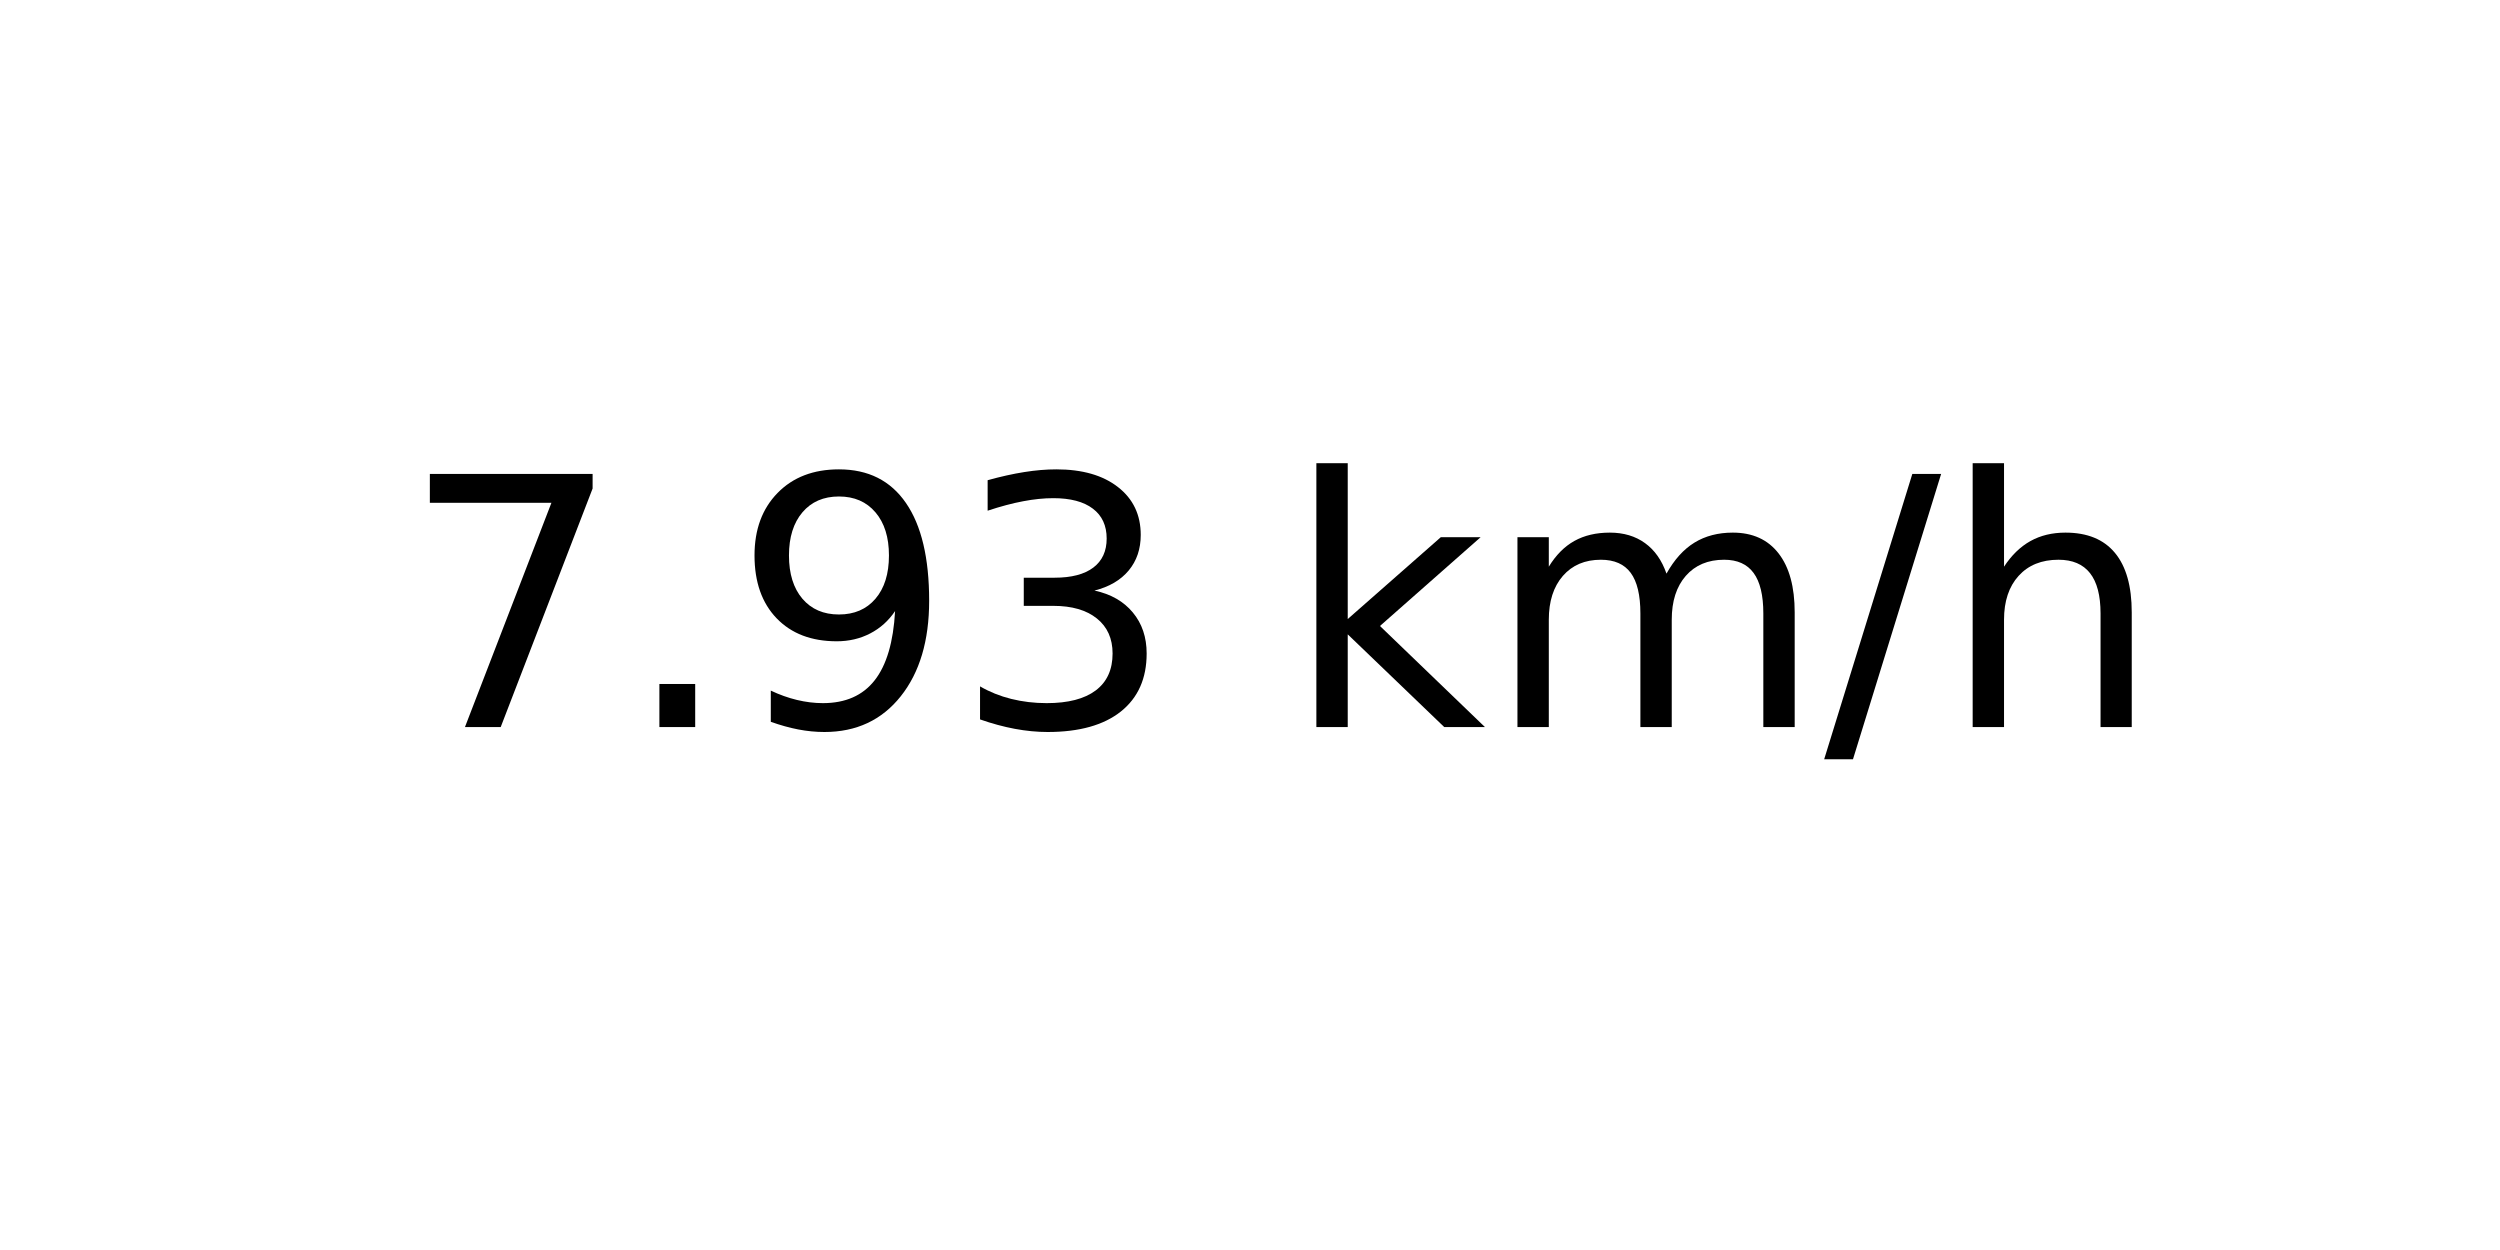
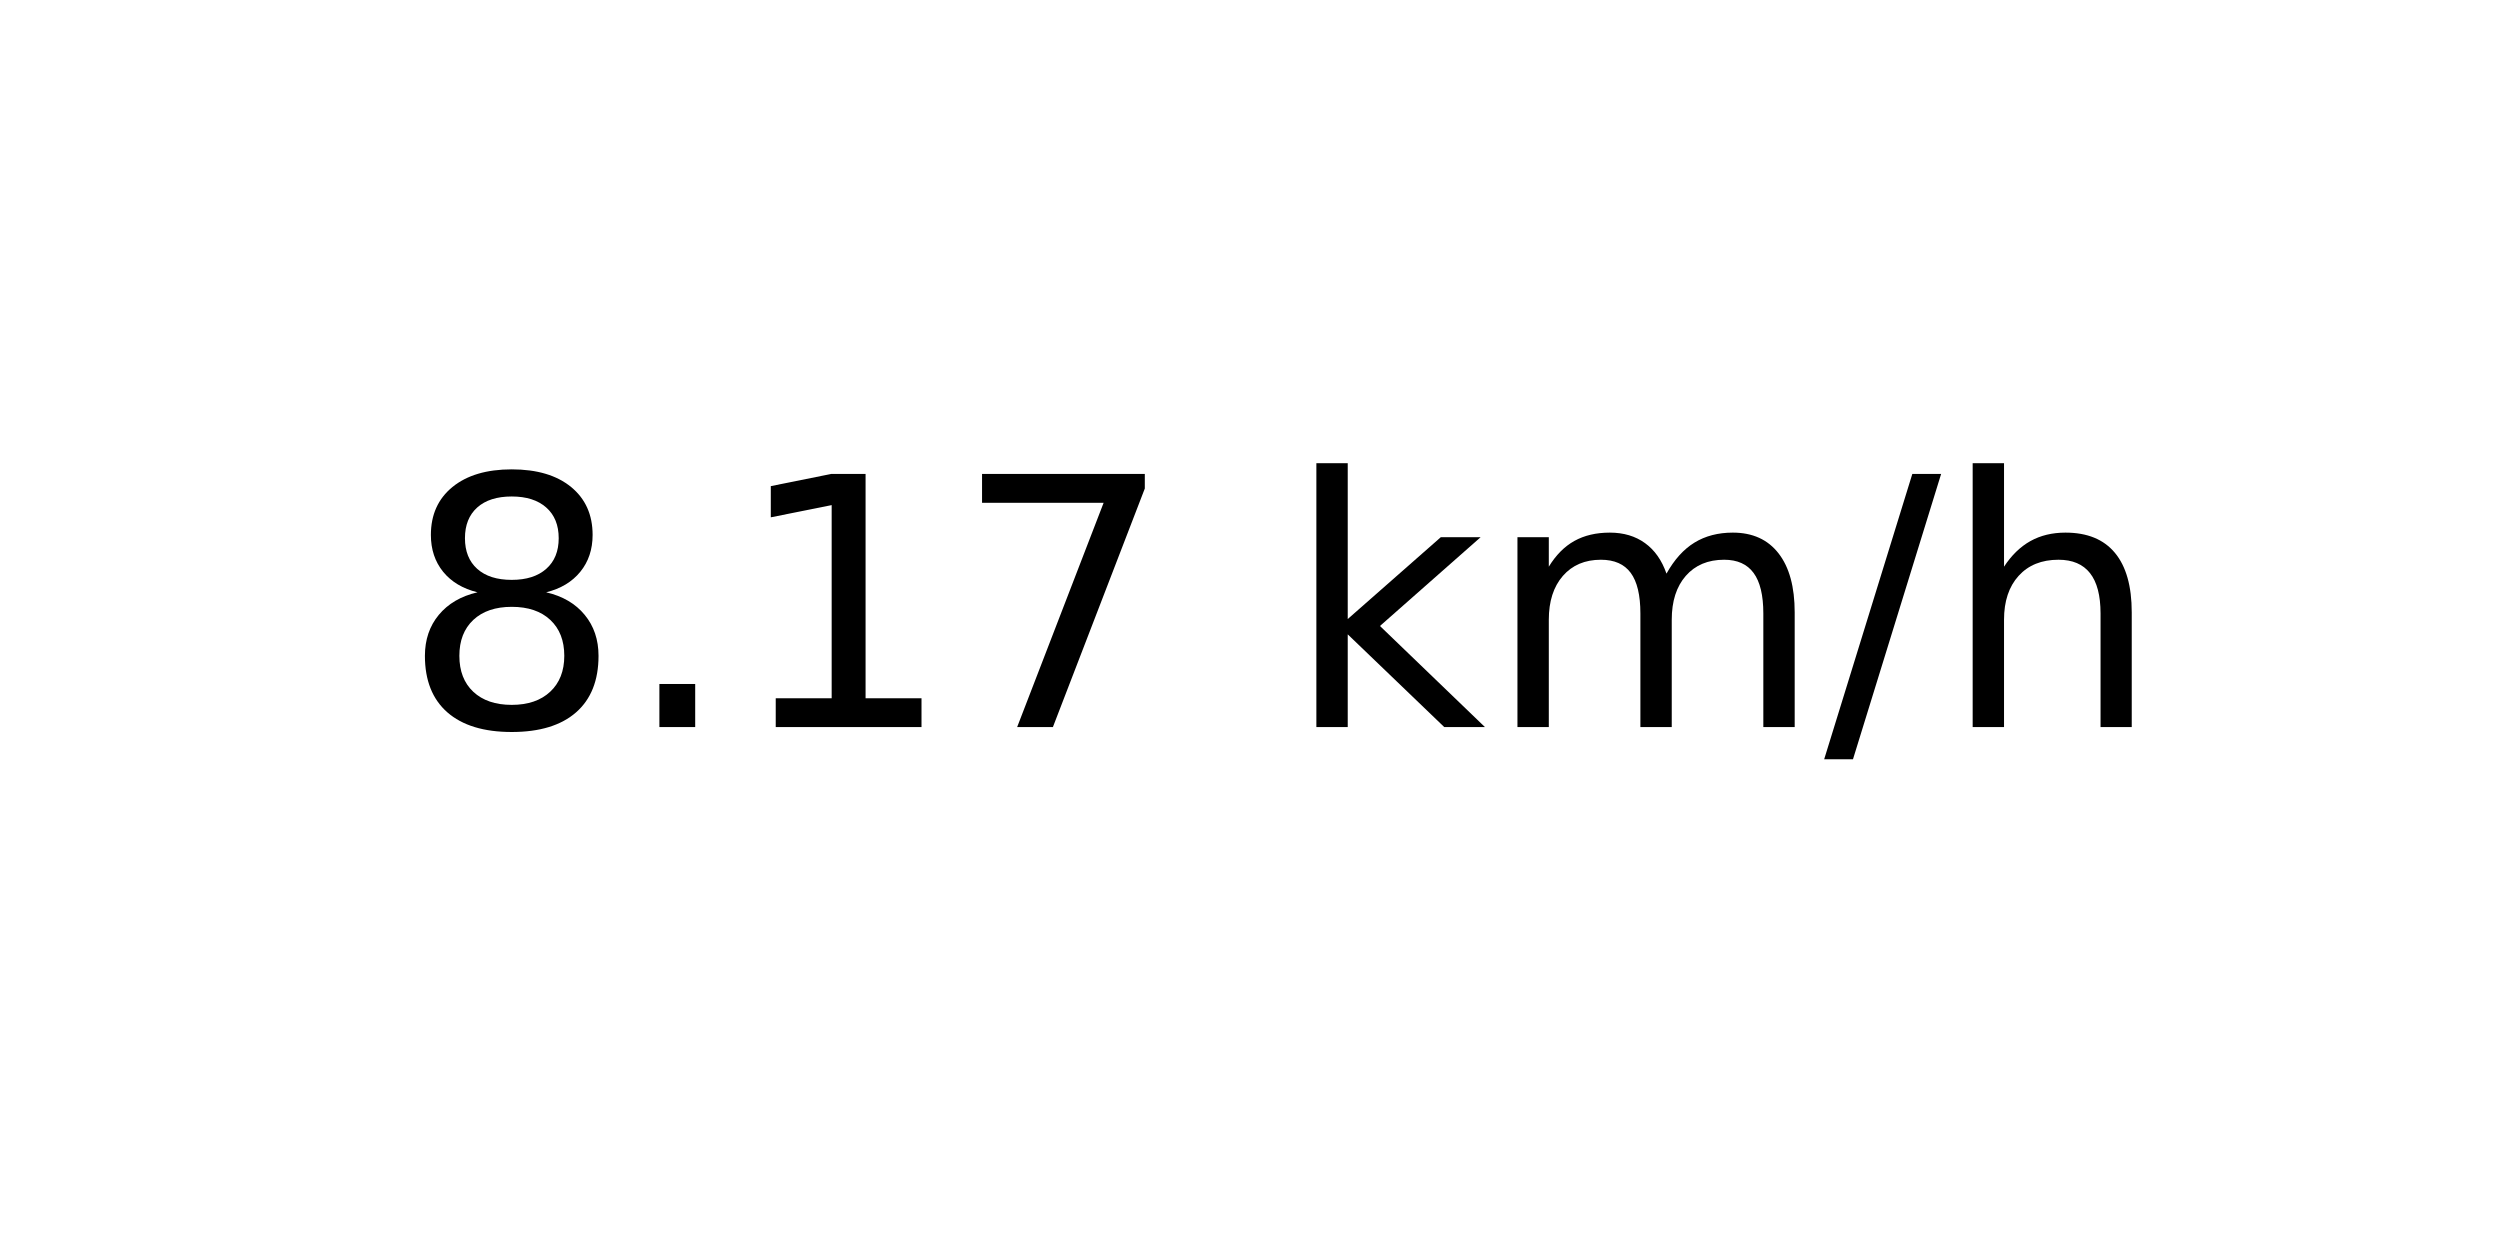
<svg xmlns="http://www.w3.org/2000/svg" xmlns:xlink="http://www.w3.org/1999/xlink" width="72pt" height="36pt" viewBox="0 0 72 36" version="1.1">
  <defs>
    <style type="text/css">*{stroke-linejoin: round; stroke-linecap: butt}</style>
  </defs>
  <g id="figure_1">
    <g id="axes_1">
      <g id="text_1">
        <g transform="translate(11.55937 20.93937) scale(0.1 -0.1)">
          <defs>
+             <path id="DejaVuSans-38" d="M 2034 2216  Q 1584 2216 1326 1975  Q 1069 1734 1069 1313  Q 1069 891 1326 650  Q 1584 409 2034 409  Q 2484 409 2743 651  Q 3003 894 3003 1313  Q 3003 1734 2745 1975  Q 2488 2216 2034 2216  z M 1403 2484  Q 997 2584 770 2862  Q 544 3141 544 3541  Q 544 4100 942 4425  Q 1341 4750 2034 4750  Q 2731 4750 3128 4425  Q 3525 4100 3525 3541  Q 3525 3141 3298 2862  Q 3072 2584 2669 2484  Q 3125 2378 3379 2068  Q 3634 1759 3634 1313  Q 3634 634 3220 271  Q 2806 -91 2034 -91  Q 1263 -91 848 271  Q 434 634 434 1313  Q 434 1759 690 2068  Q 947 2378 1403 2484  z M 1172 3481  Q 1172 3119 1398 2916  Q 1625 2713 2034 2713  Q 2441 2713 2670 2916  Q 2900 3119 2900 3481  Q 2900 3844 2670 4047  Q 2441 4250 2034 4250  Q 1625 4250 1398 4047  Q 1172 3844 1172 3481  z " transform="scale(0.015625)" />
+             <path id="DejaVuSans-2e" d="M 684 794  L 1344 794  L 1344 0  L 684 0  L 684 794  z " transform="scale(0.015625)" />
+             <path id="DejaVuSans-31" d="M 794 531  L 1825 531  L 1825 4091  L 703 3866  L 703 4441  L 1819 4666  L 2450 4666  L 2450 531  L 3481 531  L 3481 0  L 794 0  L 794 531  z " transform="scale(0.015625)" />
            <path id="DejaVuSans-37" d="M 525 4666  L 3525 4666  L 3525 4397  L 1831 0  L 1172 0  L 2766 4134  L 525 4134  L 525 4666  z " transform="scale(0.015625)" />
-             <path id="DejaVuSans-2e" d="M 684 794  L 1344 794  L 1344 0  L 684 0  L 684 794  z " transform="scale(0.015625)" />
-             <path id="DejaVuSans-39" d="M 703 97  L 703 672  Q 941 559 1184 500  Q 1428 441 1663 441  Q 2288 441 2617 861  Q 2947 1281 2994 2138  Q 2813 1869 2534 1725  Q 2256 1581 1919 1581  Q 1219 1581 811 2004  Q 403 2428 403 3163  Q 403 3881 828 4315  Q 1253 4750 1959 4750  Q 2769 4750 3195 4129  Q 3622 3509 3622 2328  Q 3622 1225 3098 567  Q 2575 -91 1691 -91  Q 1453 -91 1209 -44  Q 966 3 703 97  z M 1959 2075  Q 2384 2075 2632 2365  Q 2881 2656 2881 3163  Q 2881 3666 2632 3958  Q 2384 4250 1959 4250  Q 1534 4250 1286 3958  Q 1038 3666 1038 3163  Q 1038 2656 1286 2365  Q 1534 2075 1959 2075  z " transform="scale(0.015625)" />
-             <path id="DejaVuSans-33" d="M 2597 2516  Q 3050 2419 3304 2112  Q 3559 1806 3559 1356  Q 3559 666 3084 287  Q 2609 -91 1734 -91  Q 1441 -91 1130 -33  Q 819 25 488 141  L 488 750  Q 750 597 1062 519  Q 1375 441 1716 441  Q 2309 441 2620 675  Q 2931 909 2931 1356  Q 2931 1769 2642 2001  Q 2353 2234 1838 2234  L 1294 2234  L 1294 2753  L 1863 2753  Q 2328 2753 2575 2939  Q 2822 3125 2822 3475  Q 2822 3834 2567 4026  Q 2313 4219 1838 4219  Q 1578 4219 1281 4162  Q 984 4106 628 3988  L 628 4550  Q 988 4650 1302 4700  Q 1616 4750 1894 4750  Q 2613 4750 3031 4423  Q 3450 4097 3450 3541  Q 3450 3153 3228 2886  Q 3006 2619 2597 2516  z " transform="scale(0.015625)" />
            <path id="DejaVuSans-20" transform="scale(0.015625)" />
            <path id="DejaVuSans-6b" d="M 581 4863  L 1159 4863  L 1159 1991  L 2875 3500  L 3609 3500  L 1753 1863  L 3688 0  L 2938 0  L 1159 1709  L 1159 0  L 581 0  L 581 4863  z " transform="scale(0.015625)" />
            <path id="DejaVuSans-6d" d="M 3328 2828  Q 3544 3216 3844 3400  Q 4144 3584 4550 3584  Q 5097 3584 5394 3201  Q 5691 2819 5691 2113  L 5691 0  L 5113 0  L 5113 2094  Q 5113 2597 4934 2840  Q 4756 3084 4391 3084  Q 3944 3084 3684 2787  Q 3425 2491 3425 1978  L 3425 0  L 2847 0  L 2847 2094  Q 2847 2600 2669 2842  Q 2491 3084 2119 3084  Q 1678 3084 1418 2786  Q 1159 2488 1159 1978  L 1159 0  L 581 0  L 581 3500  L 1159 3500  L 1159 2956  Q 1356 3278 1631 3431  Q 1906 3584 2284 3584  Q 2666 3584 2933 3390  Q 3200 3197 3328 2828  z " transform="scale(0.015625)" />
            <path id="DejaVuSans-2f" d="M 1625 4666  L 2156 4666  L 531 -594  L 0 -594  L 1625 4666  z " transform="scale(0.015625)" />
            <path id="DejaVuSans-68" d="M 3513 2113  L 3513 0  L 2938 0  L 2938 2094  Q 2938 2591 2744 2837  Q 2550 3084 2163 3084  Q 1697 3084 1428 2787  Q 1159 2491 1159 1978  L 1159 0  L 581 0  L 581 4863  L 1159 4863  L 1159 2956  Q 1366 3272 1645 3428  Q 1925 3584 2291 3584  Q 2894 3584 3203 3211  Q 3513 2838 3513 2113  z " transform="scale(0.015625)" />
          </defs>
-           <use xlink:href="#DejaVuSans-37" />
+           <use xlink:href="#DejaVuSans-38" />
          <use xlink:href="#DejaVuSans-2e" x="63.623" />
-           <use xlink:href="#DejaVuSans-39" x="95.41" />
-           <use xlink:href="#DejaVuSans-33" x="159.033" />
+           <use xlink:href="#DejaVuSans-31" x="95.41" />
+           <use xlink:href="#DejaVuSans-37" x="159.033" />
          <use xlink:href="#DejaVuSans-20" x="222.656" />
          <use xlink:href="#DejaVuSans-6b" x="254.443" />
          <use xlink:href="#DejaVuSans-6d" x="312.354" />
          <use xlink:href="#DejaVuSans-2f" x="409.766" />
          <use xlink:href="#DejaVuSans-68" x="443.457" />
        </g>
      </g>
    </g>
  </g>
</svg>
